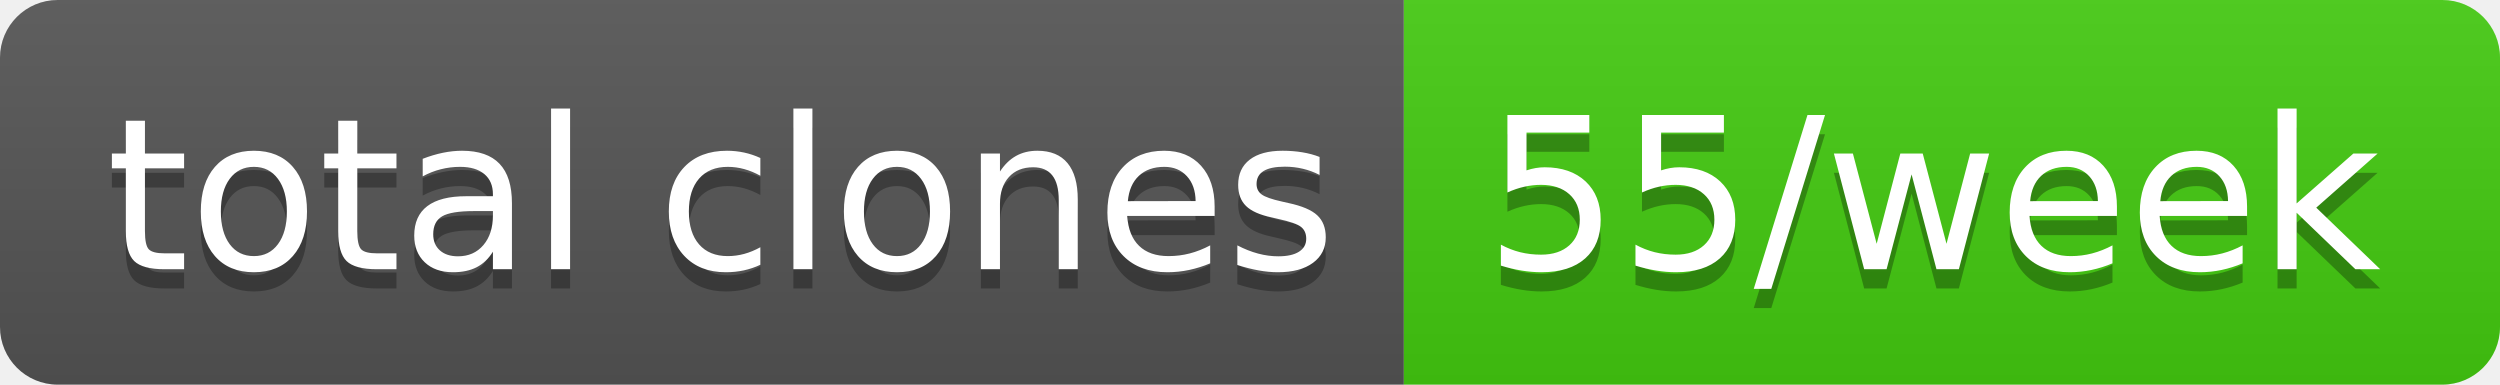
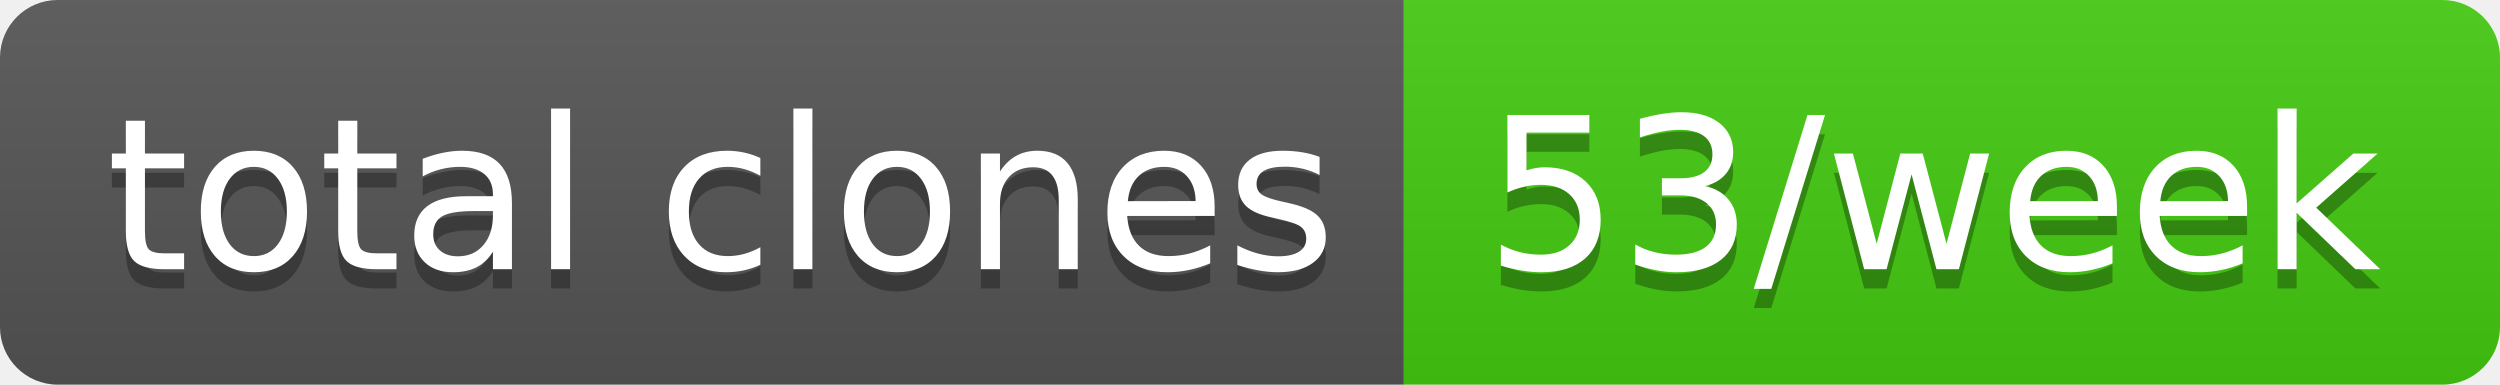
- <svg xmlns="http://www.w3.org/2000/svg" width="130" height="20" role="img" aria-label="total clones: 55/week">
+ <svg xmlns="http://www.w3.org/2000/svg" width="130" height="20" role="img" aria-label="total clones: 53/week">
  <linearGradient id="s" x2="0" y2="100%">
    <stop offset="0" stop-color="#bbb" stop-opacity=".1" />
    <stop offset="1" stop-opacity=".1" />
  </linearGradient>
  <clipPath id="r">
    <rect width="130" height="20" rx="3" fill="#fff" />
  </clipPath>
  <g clip-path="url(#r)">
    <rect width="73" height="20" fill="#555" />
    <rect x="73" width="57" height="20" fill="#4c1" />
    <rect width="130" height="20" fill="url(#s)" />
  </g>
  <g fill="#fff" text-anchor="middle" font-family="Verdana,Geneva,DejaVu Sans,sans-serif" text-rendering="geometricPrecision" font-size="110">
    <text aria-hidden="true" x="375" y="150" fill="#010101" fill-opacity=".3" transform="scale(.1)" textLength="630">total clones</text>
    <text x="375" y="140" transform="scale(.1)" fill="#fff" textLength="630">total clones</text>
-     <text aria-hidden="true" x="1005" y="150" fill="#010101" fill-opacity=".3" transform="scale(.1)" textLength="470">55/week</text>
-     <text x="1005" y="140" transform="scale(.1)" fill="#fff" textLength="470">55/week</text>
+     <text aria-hidden="true" x="1005" y="150" fill="#010101" fill-opacity=".3" transform="scale(.1)" textLength="470">53/week</text>
+     <text x="1005" y="140" transform="scale(.1)" fill="#fff" textLength="470">53/week</text>
  </g>
</svg>
